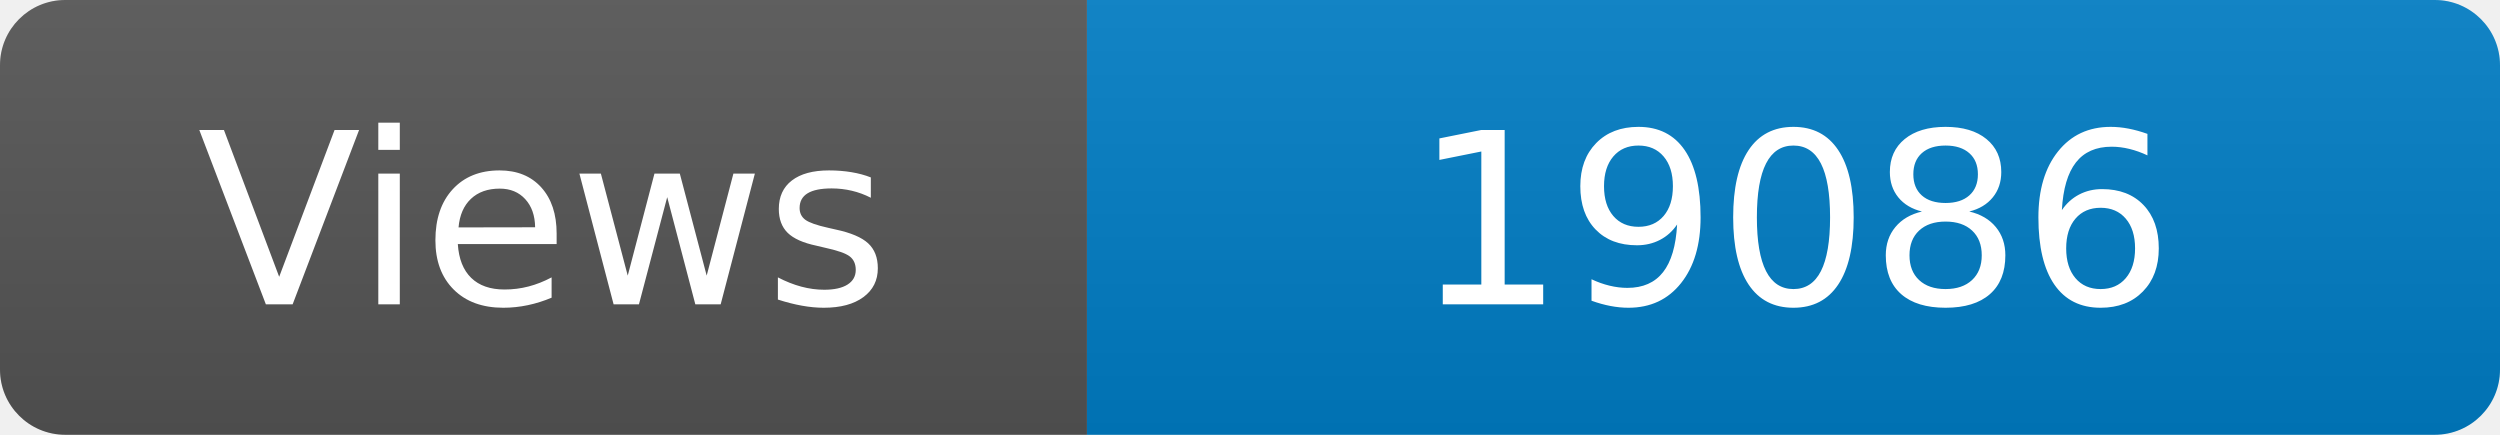
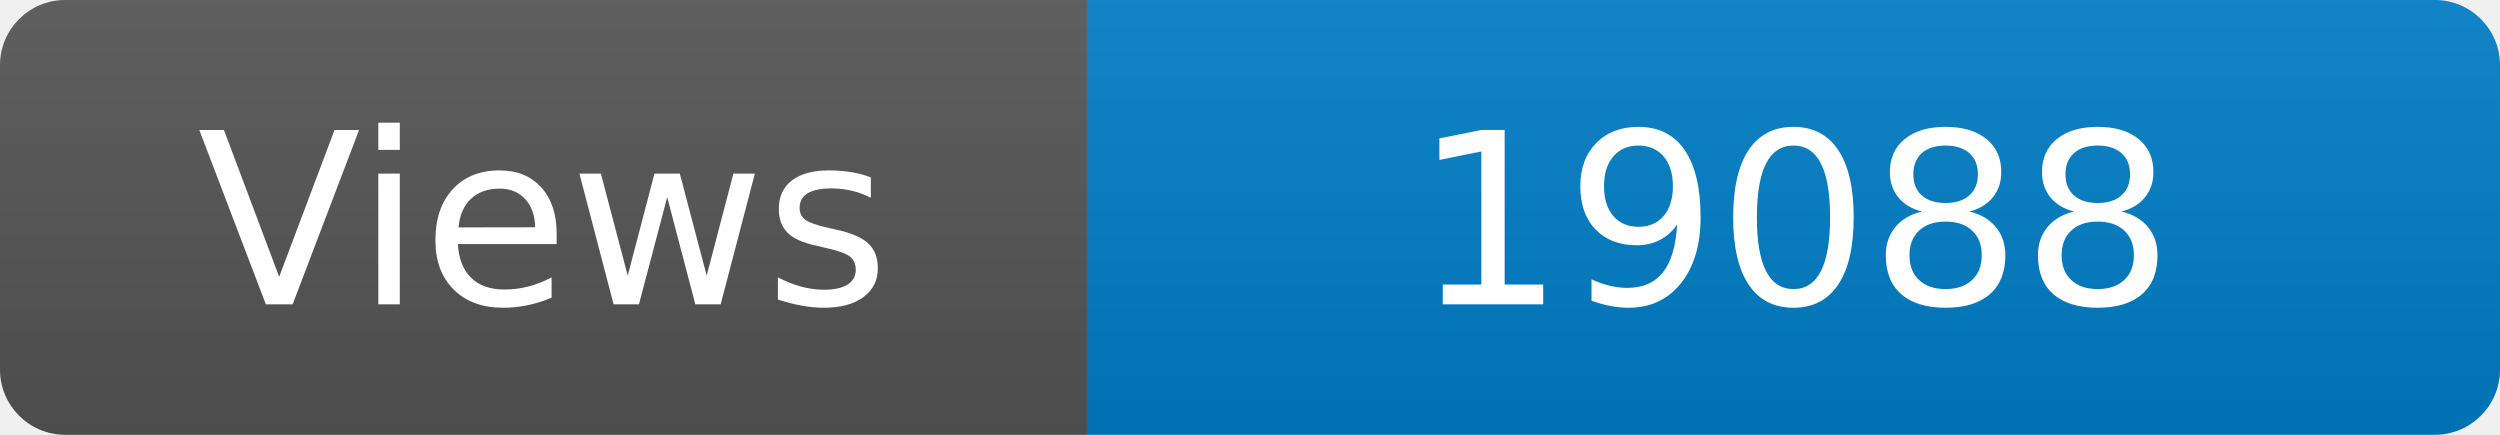
<svg xmlns="http://www.w3.org/2000/svg" width="115" height="20" role="img" aria-label="Maintained?: yes">
  <linearGradient id="s" x2="0" y2="100%">
    <stop offset="0" stop-color="#bbb" stop-opacity=".1" />
    <stop offset="1" stop-opacity=".1" />
  </linearGradient>
  <clipPath id="r">
    <rect width="115" height="20" rx="3" fill="#fff" />
  </clipPath>
  <g clip-path="url(#r)">
    <rect width="50" height="20" fill="#555" />
    <rect x="50" width="160" height="20" fill="#007ec6" />
    <rect width="115" height="20" fill="url(#s)" />
  </g>
  <g fill="#fff" text-anchor="middle" font-family="Verdana,Geneva,DejaVu Sans,sans-serif" font-size="110">
    <text x="250" y="140" transform="scale(.1)" fill="#fff">Views</text>
-     <text x="825" y="140" transform="scale(.1)" fill="#fff">19086</text>
+     <text x="825" y="140" transform="scale(.1)" fill="#fff">19088</text>
  </g>
</svg>
